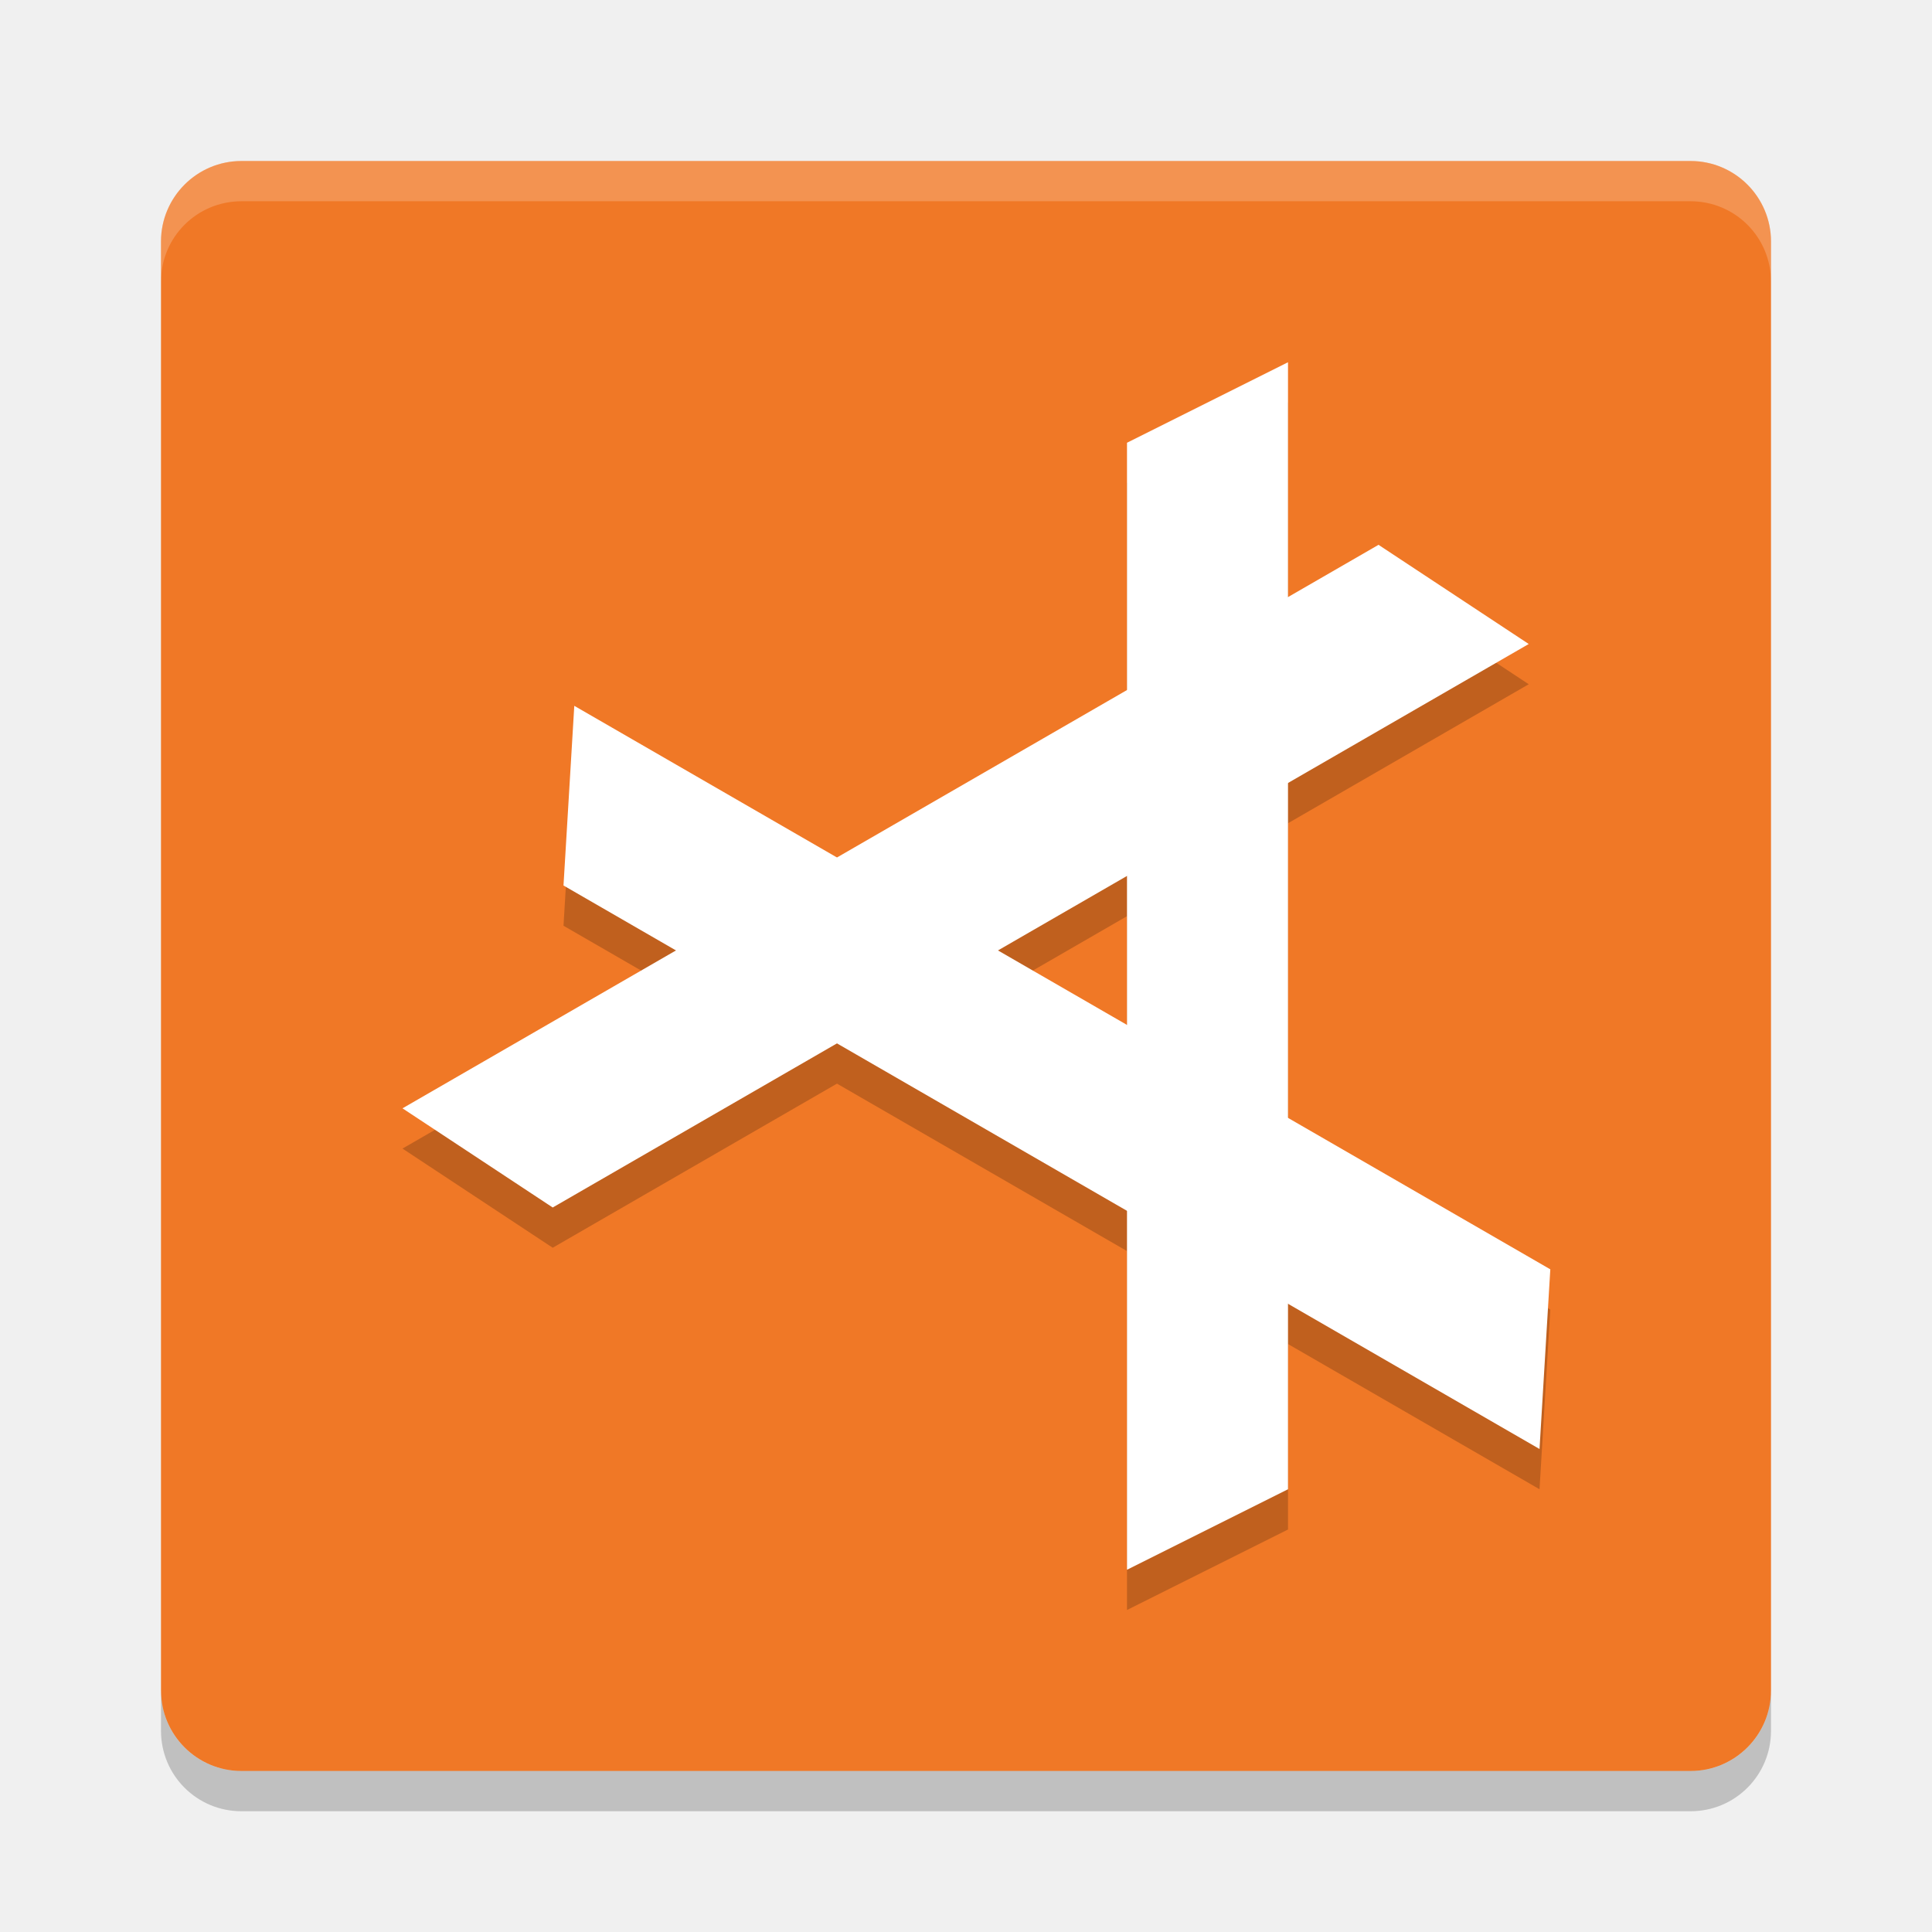
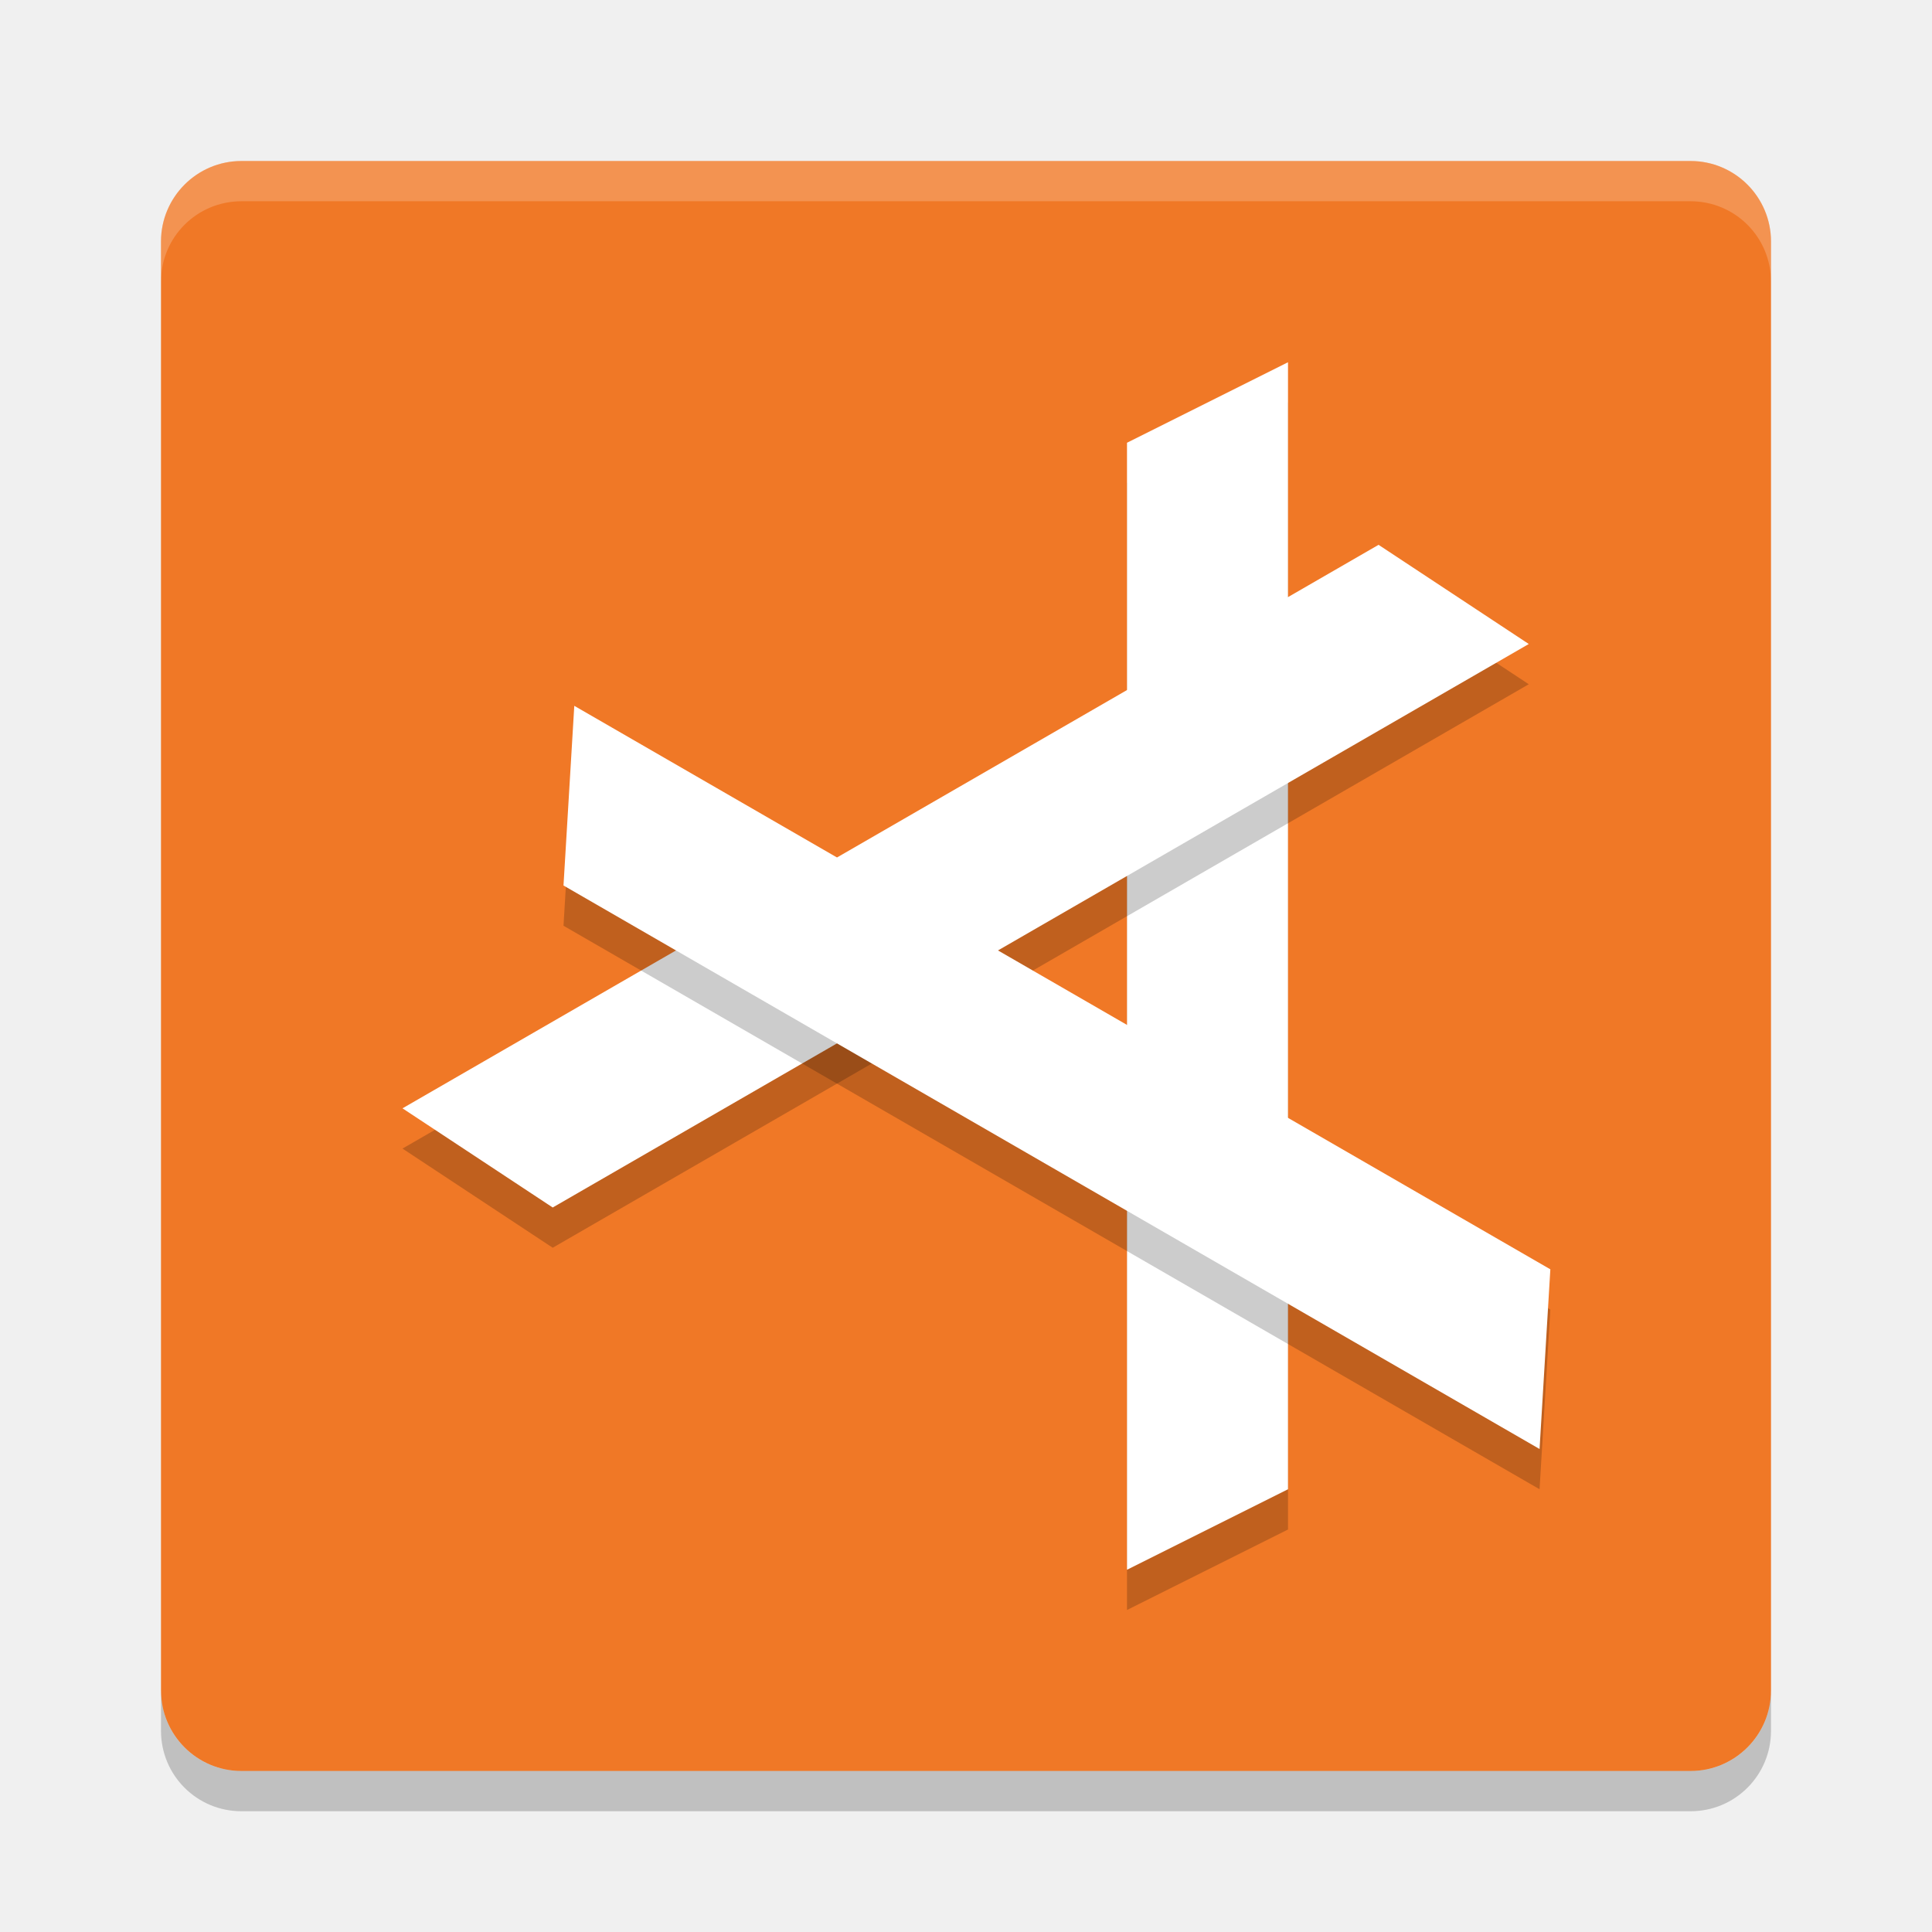
<svg xmlns="http://www.w3.org/2000/svg" width="24" height="24" version="1">
-   <g transform="translate(1,1)">
-     <rect fill="#f07826" width="20" height="20" x="-21" y="-21" rx="1" ry="1" transform="matrix(0,-1,-1,0,0,0)" />
-     <path fill="#fff" opacity=".2" d="m1 2.5v-0.5c0-0.554 0.446-1 1-1h18c0.554 0 1 0.446 1 1v0.5c0-0.554-0.446-1-1-1h-18c-0.554 0-1 0.446-1 1z" />
-     <path opacity=".2" d="m1 20v0.5c0 0.554 0.446 1 1 1h18c0.554 0 1-0.446 1-1v-0.5c0 0.554-0.446 1-1 1h-18c-0.554 0-1-0.446-1-1z" />
-     <g opacity=".2" transform="matrix(.5 0 0 .5 -3 -.5)">
-       <path d="m32 11 4-2v28l-4 2z" />
-       <path d="m38.249 13.536 3.732 2.464-24.249 14-3.732-2.464z" />
-       <path d="m42.517 31.536-0.268 4.464-24.249-14 0.268-4.464z" />
-     </g>
-     <g fill="#ffffff" transform="matrix(.5 0 0 .5 -3 -1)">
-       <path d="m32 11 4-2v28l-4 2z" />
-       <path d="m38.249 13.536 3.732 2.464-24.249 14-3.732-2.464z" />
-       <path d="m42.517 31.536-0.268 4.464-24.249-14 0.268-4.464z" />
-     </g>
-   </g>
+   <rect style="fill:#f07826" width="20" height="20" x="-22" y="-22" rx="1" ry="1" transform="matrix(0,-1,-1,0,0,0)" />
+   <path style="opacity:0.2;fill:#ffffff" d="M 2,3.5 2,3 C 2,2.446 2.446,2 3,2 l 18,0 c 0.554,0 1,0.446 1,1 l 0,0.5 c 0,-0.554 -0.446,-1 -1,-1 l -18,0 c -0.554,0 -1,0.446 -1,1 z" />
+   <path style="opacity:0.2" d="m 2,21 0,0.5 c 0,0.554 0.446,1 1,1 l 18,0 c 0.554,0 1,-0.446 1,-1 L 22,21 c 0,0.554 -0.446,1 -1,1 L 3,22 C 2.446,22 2,21.554 2,21 Z" />
+   <path d="m 14,6 2,-1 0,14 -2,1 z" style="opacity:0.2" />
+   <path style="fill:#ffffff" d="m 14,5.5 2,-1 0,14 -2,1 z" />
+   <path d="M 17.125,7.268 18.991,8.5 6.866,15.5 5,14.268 Z" style="opacity:0.2" />
+   <path style="fill:#ffffff" d="M 17.125,6.768 18.991,8 6.866,15 5,13.768 Z" />
+   <path d="M 19.259,16.268 19.125,18.5 7,11.5 7.134,9.268 Z" style="opacity:0.2" />
+   <path style="fill:#ffffff" d="M 19.259,15.768 19.125,18 7,11 7.134,8.768 Z" />
</svg>
